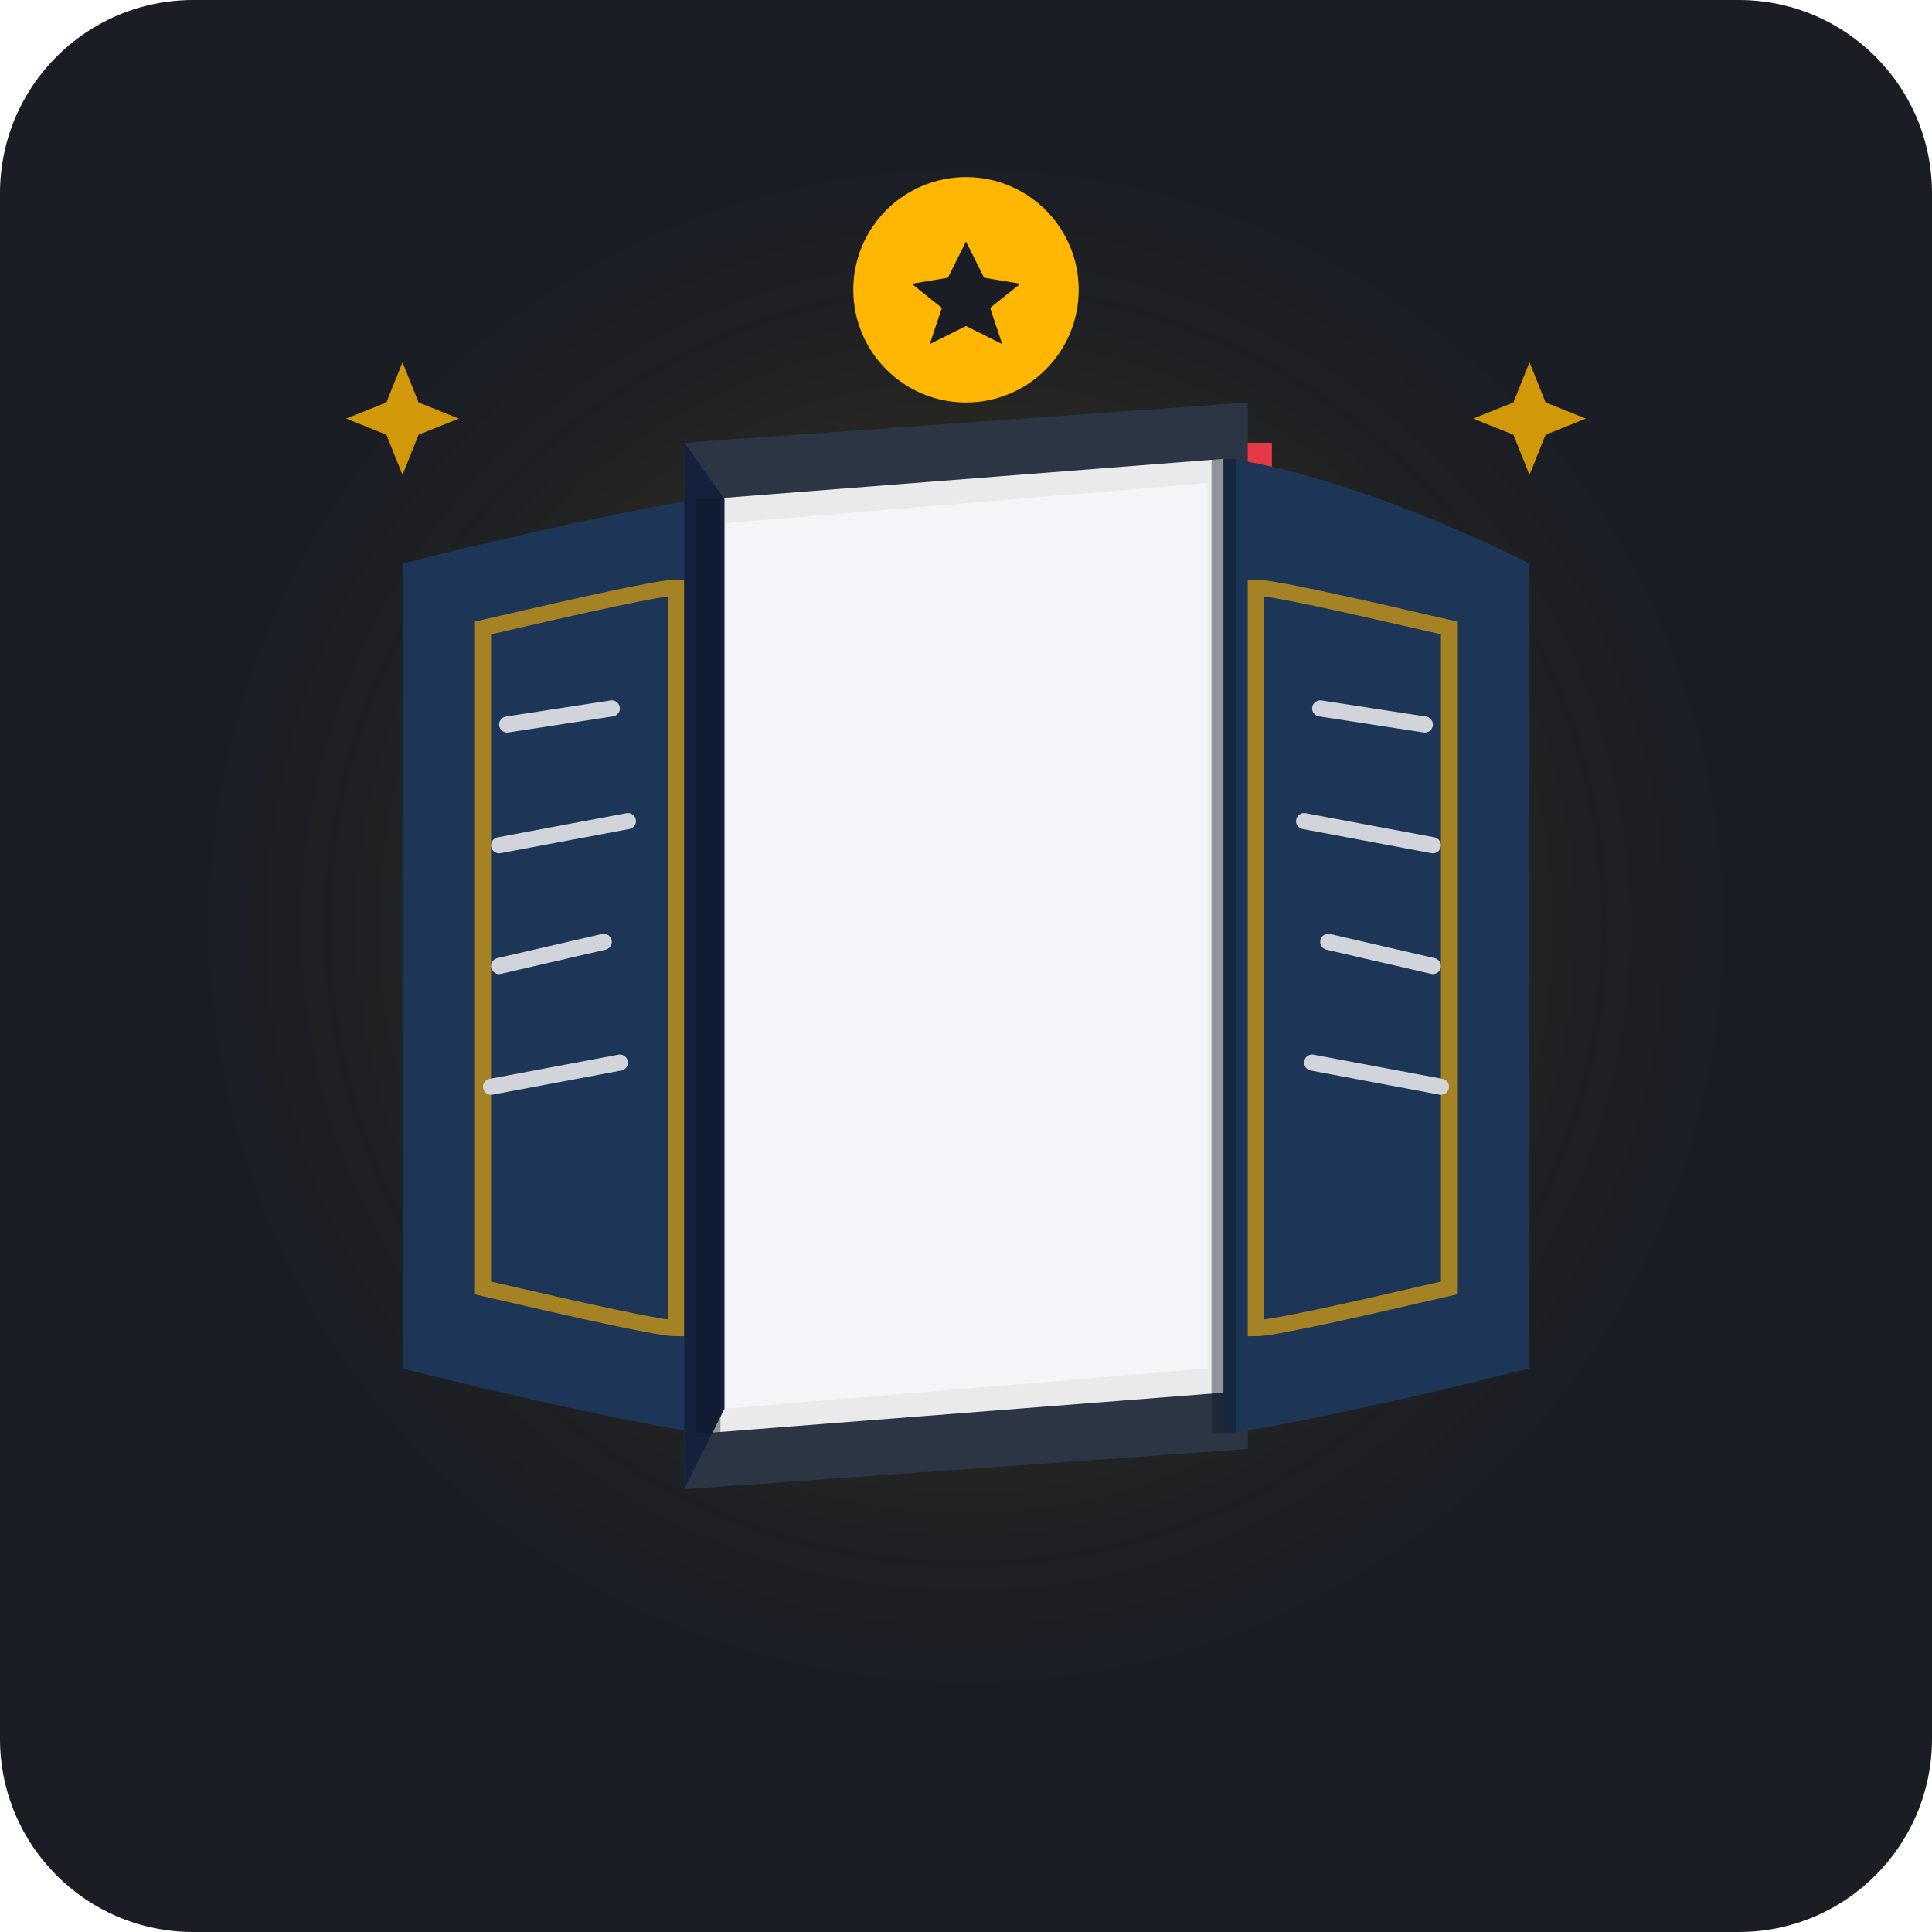
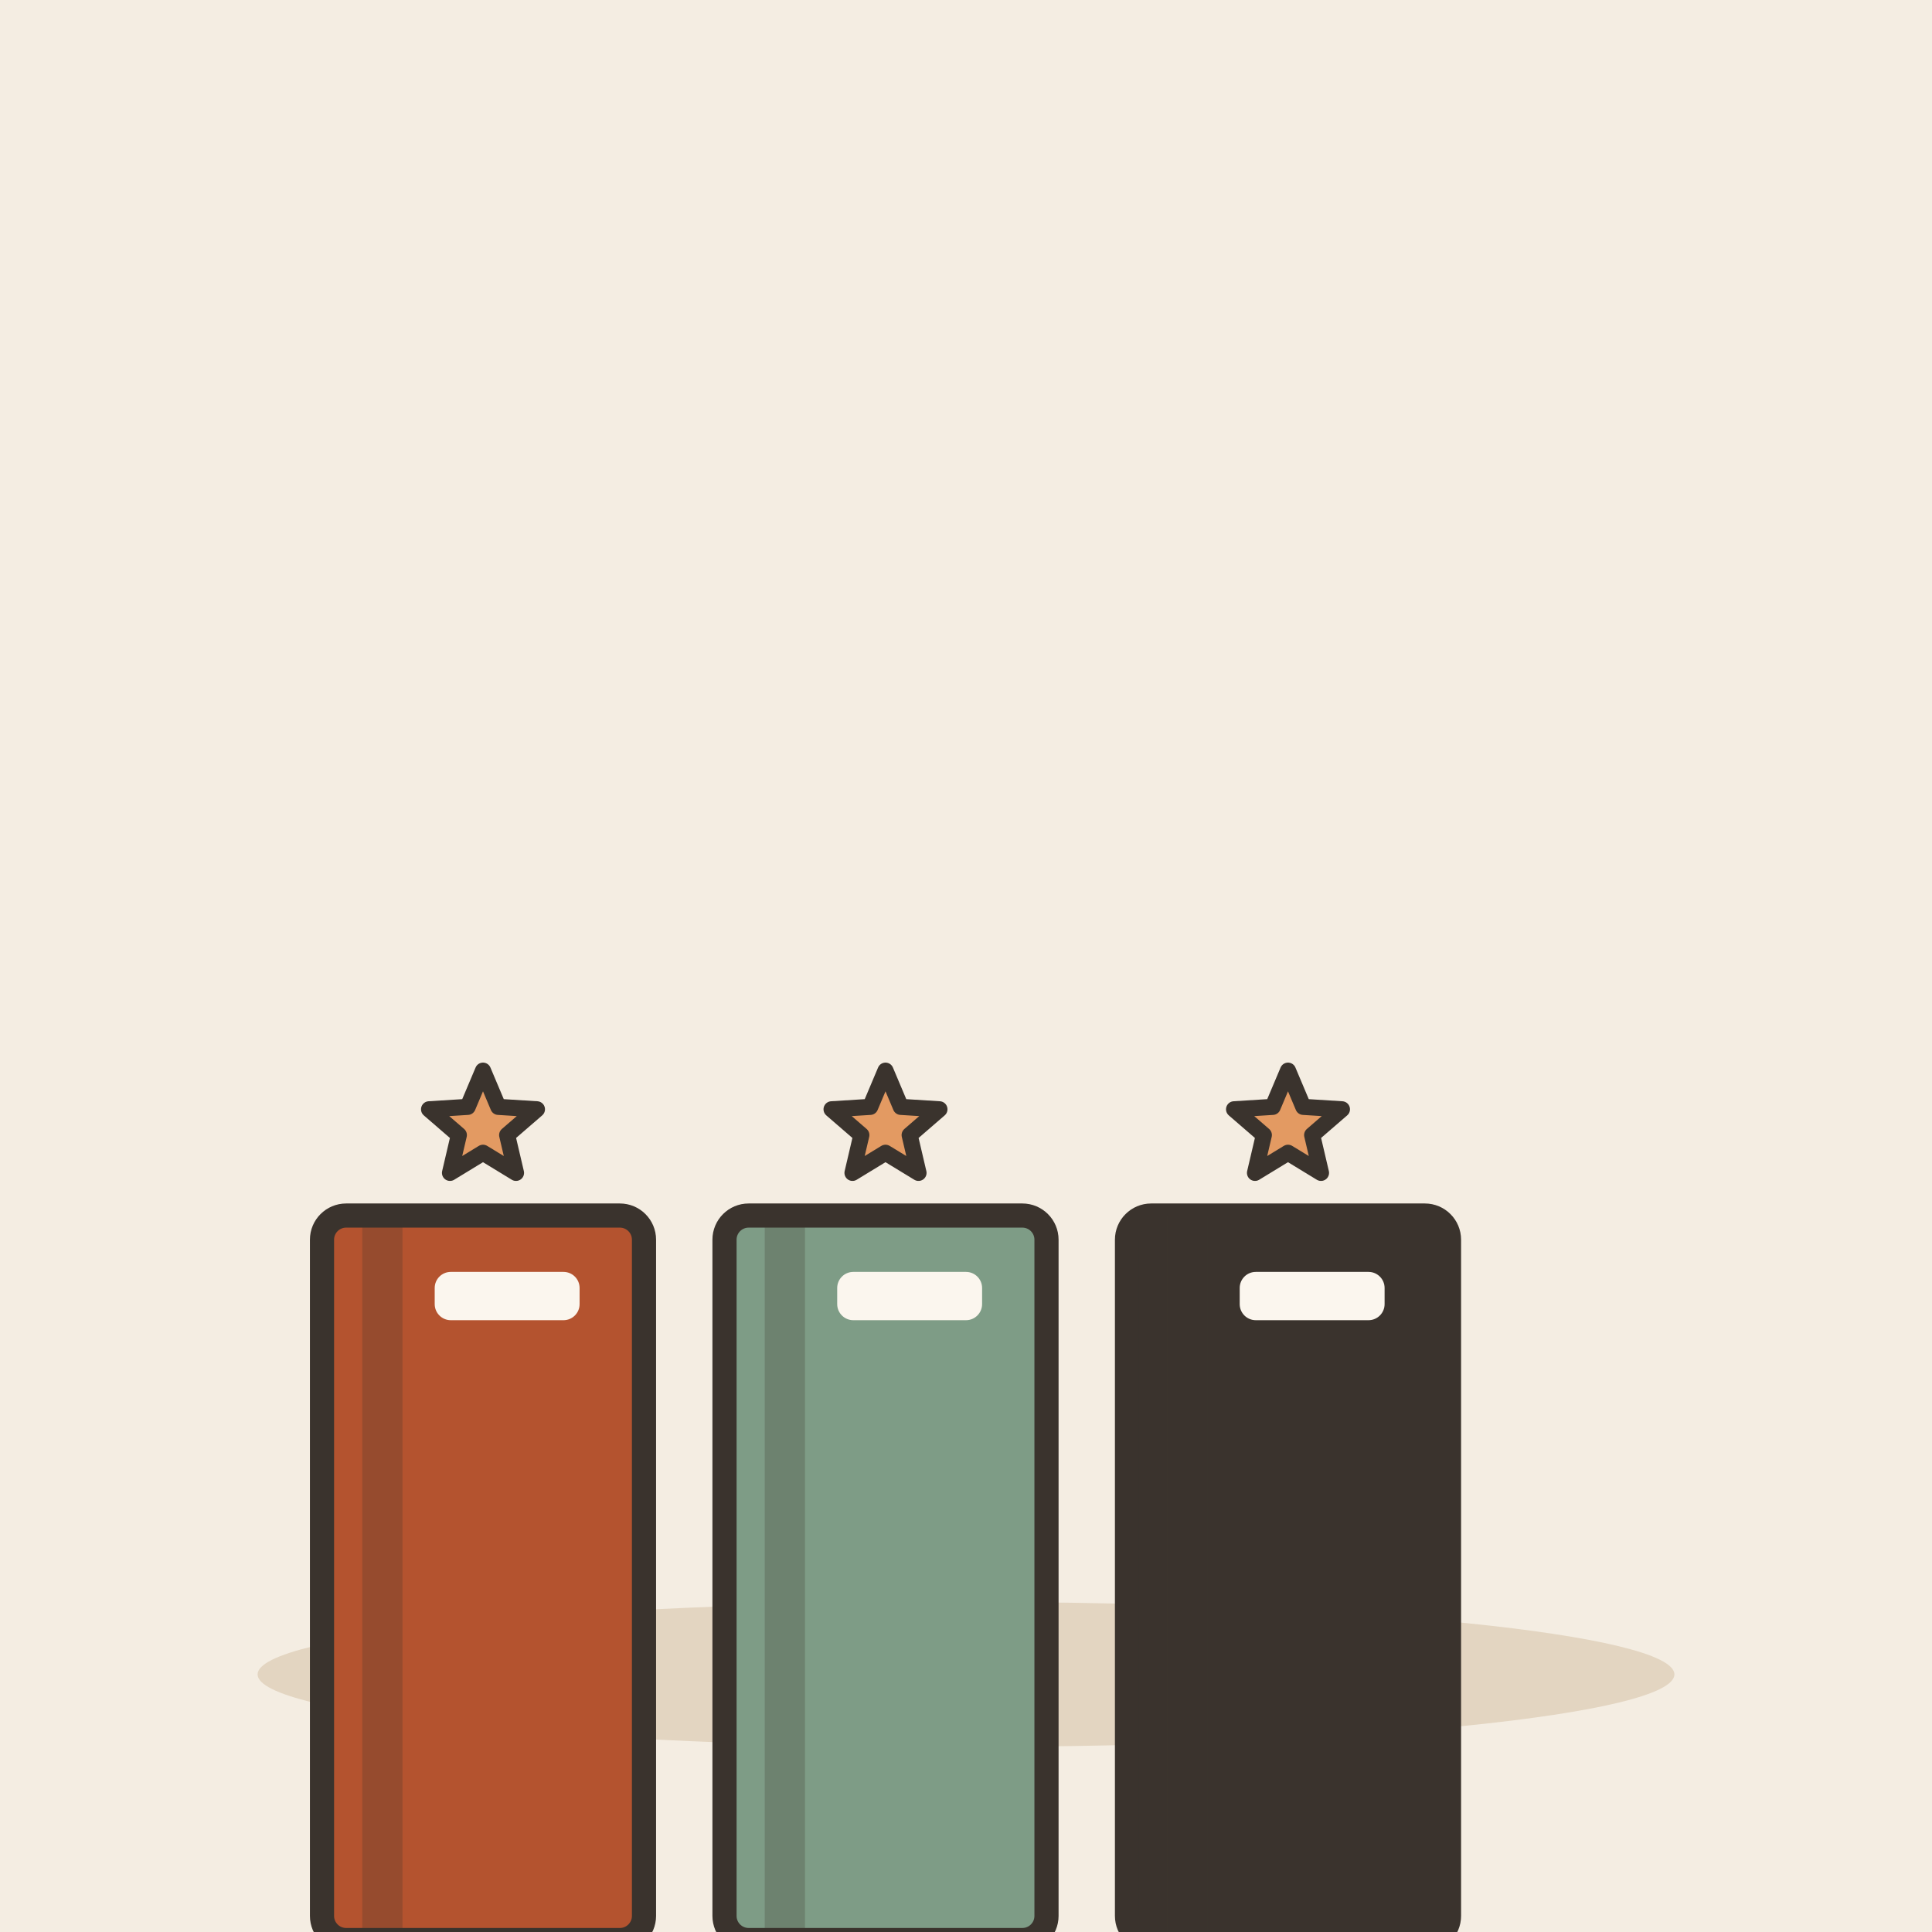
- <svg xmlns="http://www.w3.org/2000/svg" width="240" height="240" viewBox="0 0 240 240">
-   <rect width="240" height="240" rx="24" fill="#1A1D24" />
-   <circle cx="120" cy="115" r="70" fill="#FFB703" opacity="0.08" filter="blur(15px)" />
-   <path d="M142 55 L158 55 L158 135 L150 125 L142 135 Z" fill="#E63946" />
-   <path d="M85 55 L155 50 L155 180 L85 185 Z" fill="#2C3544" />
-   <path d="M88 62 L152 57 L152 173 L88 178 Z" fill="#EAEAEA" />
-   <path d="M90 65 L150 60 L150 170 L90 175 Z" fill="#F4F4F9" />
-   <path d="M50 70 C70 65, 85 62, 88 62 L88 178 C85 178, 70 175, 50 170 Z" fill="#1D3557" />
-   <path d="M152 57 C155 57, 170 60, 190 70 L190 170 C170 175, 155 178, 152 178 Z" fill="#1D3557" />
-   <path d="M60 78 C73 75, 82 73, 84 73 L84 165 C82 165, 73 163, 60 160 Z" fill="none" stroke="#FFB703" stroke-width="2" opacity="0.6" />
-   <path d="M180 78 C167 75, 158 73, 156 73 L156 165 C158 165, 167 163, 180 160 Z" fill="none" stroke="#FFB703" stroke-width="2" opacity="0.6" />
-   <path d="M85 55 L90 62 L90 175 L85 185 Z" fill="#14213D" />
-   <line x1="63" y1="90" x2="76" y2="88" stroke="#D1D5DB" stroke-width="2" stroke-linecap="round" />
-   <line x1="62" y1="105" x2="78" y2="102" stroke="#D1D5DB" stroke-width="2" stroke-linecap="round" />
-   <line x1="62" y1="120" x2="75" y2="117" stroke="#D1D5DB" stroke-width="2" stroke-linecap="round" />
-   <line x1="61" y1="135" x2="77" y2="132" stroke="#D1D5DB" stroke-width="2" stroke-linecap="round" />
-   <line x1="164" y1="88" x2="177" y2="90" stroke="#D1D5DB" stroke-width="2" stroke-linecap="round" />
-   <line x1="162" y1="102" x2="178" y2="105" stroke="#D1D5DB" stroke-width="2" stroke-linecap="round" />
-   <line x1="165" y1="117" x2="178" y2="120" stroke="#D1D5DB" stroke-width="2" stroke-linecap="round" />
-   <line x1="163" y1="132" x2="179" y2="135" stroke="#D1D5DB" stroke-width="2" stroke-linecap="round" />
-   <line x1="88" y1="62" x2="88" y2="178" stroke="#0B131E" stroke-width="3" opacity="0.4" />
-   <line x1="152" y1="57" x2="152" y2="178" stroke="#0B131E" stroke-width="3" opacity="0.4" />
-   <g transform="translate(120, 36)">
-     <circle cx="0" cy="0" r="14" fill="#FFB703" />
-     <path d="M0 -8 L3 -2 L9 -1 L4 3 L6 9 L0 6 L-6 9 L-4 3 L-9 -1 L-3 -2 Z" fill="#1A1D24" transform="scale(0.75)" />
+ <svg xmlns="http://www.w3.org/2000/svg" viewBox="0 0 240 240" data-style="editorial">
+   <rect width="240" height="240" fill="#F4EDE2" />
+   <ellipse cx="120" cy="208" rx="88" ry="9" fill="#E3D5C1" />
+   <g transform="translate(60 196)">
+     <rect x="-20" y="-45" width="40" height="90" rx="3" fill="#B4532F" stroke="#3A332D" stroke-width="3" stroke-linecap="round" stroke-linejoin="round" />
+     <rect x="-15" y="-45" width="5" height="90" rx="0" fill="#3A332D" opacity="0.25" />
+     <rect x="-6" y="-38" width="18" height="6" rx="2" fill="#FBF6EE" />
  </g>
-   <path d="M50 45 L52 50 L57 52 L52 54 L50 59 L48 54 L43 52 L48 50 Z" fill="#FFB703" opacity="0.8" />
-   <path d="M190 45 L192 50 L197 52 L192 54 L190 59 L188 54 L183 52 L188 50 Z" fill="#FFB703" opacity="0.8" />
+   <g transform="translate(110 196)">
+     <rect x="-20" y="-45" width="40" height="90" rx="3" fill="#7E9C86" stroke="#3A332D" stroke-width="3" stroke-linecap="round" stroke-linejoin="round" />
+     <rect x="-15" y="-45" width="5" height="90" rx="0" fill="#3A332D" opacity="0.25" />
+     <rect x="-6" y="-38" width="18" height="6" rx="2" fill="#FBF6EE" />
+   </g>
+   <g transform="translate(160 196)">
+     <rect x="-20" y="-45" width="40" height="90" rx="3" fill="#3A332D" stroke="#3A332D" stroke-width="3" stroke-linecap="round" stroke-linejoin="round" />
+     <rect x="-15" y="-45" width="5" height="90" rx="0" fill="#3A332D" opacity="0.25" />
+     <rect x="-6" y="-38" width="18" height="6" rx="2" fill="#FBF6EE" />
+   </g>
+   <path d="M60.0 133.0L61.9 137.5L66.7 137.8L63.0 141.0L64.1 145.7L60.0 143.2L55.9 145.7L57.0 141.0L53.3 137.8L58.1 137.5Z" fill="#E39A62" stroke="#3A332D" stroke-width="2" stroke-linecap="round" stroke-linejoin="round" />
+   <path d="M110.0 133.0L111.9 137.5L116.7 137.8L113.0 141.0L114.1 145.7L110.0 143.2L105.9 145.7L107.0 141.0L103.3 137.8L108.1 137.5Z" fill="#E39A62" stroke="#3A332D" stroke-width="2" stroke-linecap="round" stroke-linejoin="round" />
+   <path d="M160.0 133.0L161.9 137.5L166.7 137.8L163.0 141.0L164.1 145.7L160.0 143.2L155.9 145.7L157.0 141.0L153.3 137.8L158.1 137.5Z" fill="#E39A62" stroke="#3A332D" stroke-width="2" stroke-linecap="round" stroke-linejoin="round" />
</svg>
